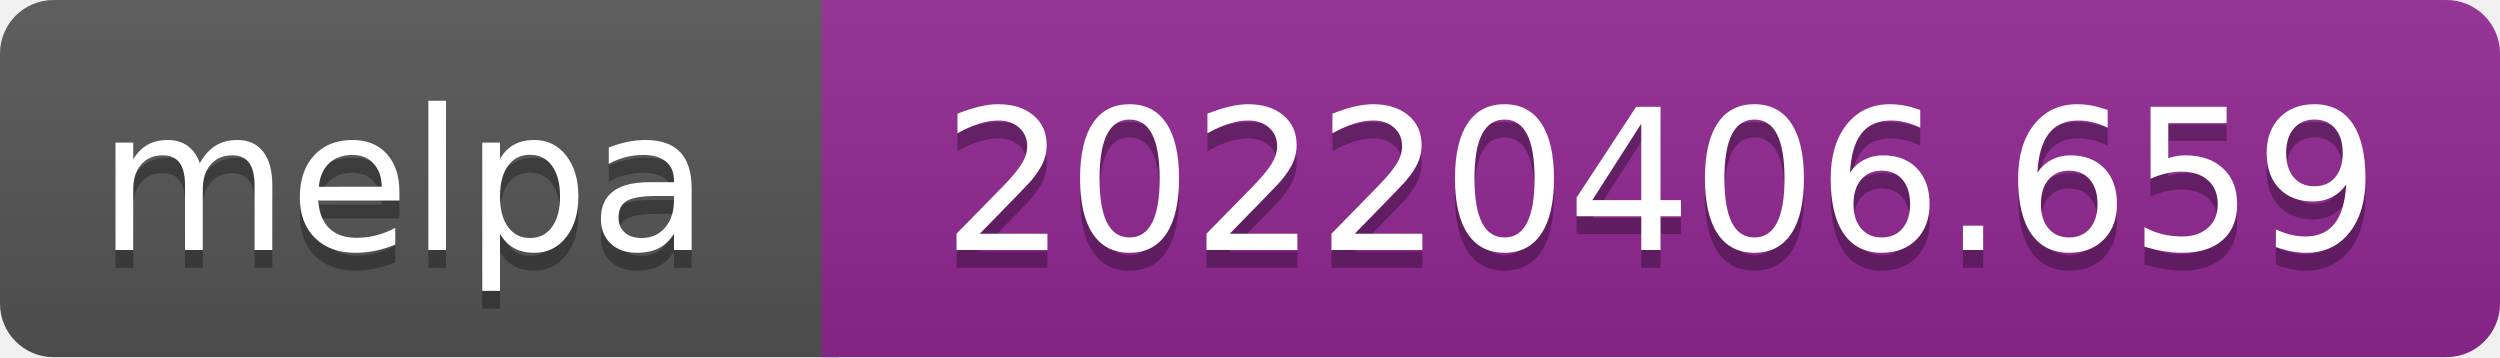
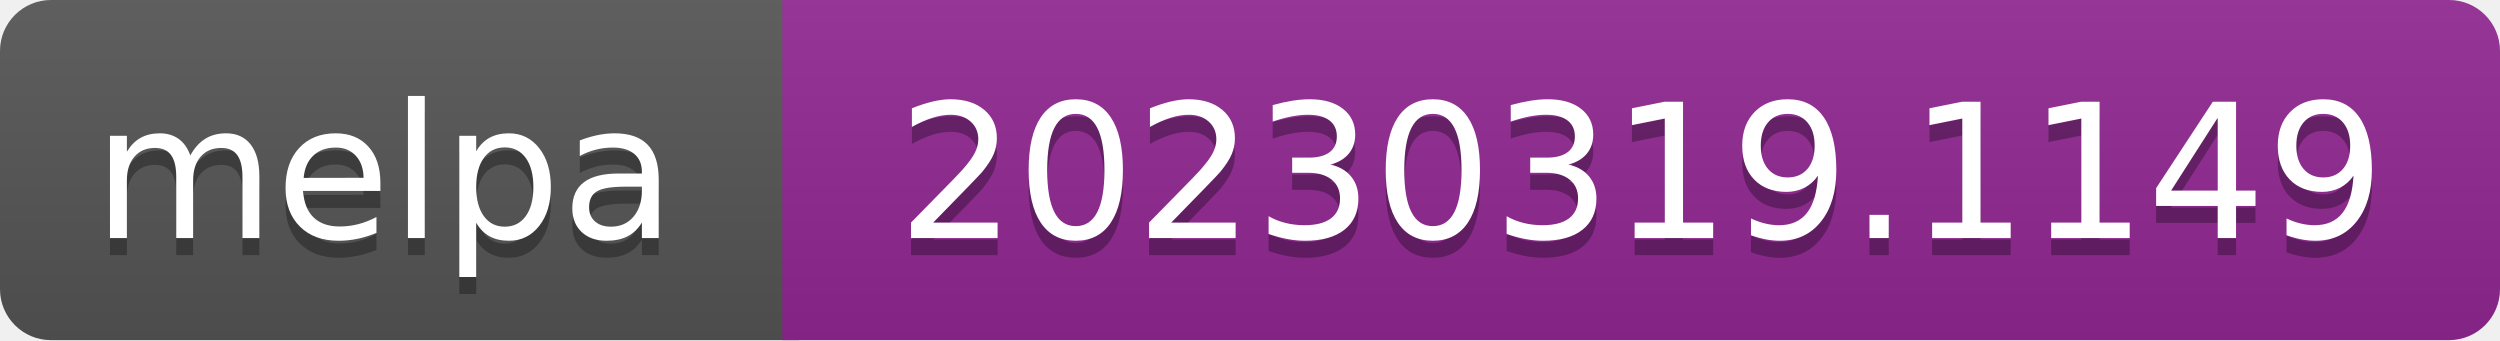
- <svg xmlns="http://www.w3.org/2000/svg" width="140" height="20" role="img" aria-label="melpa: 20220406.659">
+ <svg xmlns="http://www.w3.org/2000/svg" width="147" height="20" role="img" aria-label="melpa: 20230319.1149">
  <linearGradient id="s" x2="0" y2="100%">
    <stop offset="0" stop-color="#bbb" stop-opacity=".1" />
    <stop offset="1" stop-opacity=".1" />
  </linearGradient>
  <clipPath id="r">
-     <rect width="140" height="20" rx="3" fill="#fff" />
+     <rect width="147" height="20" rx="3" fill="#fff" />
  </clipPath>
  <g clip-path="url(#r)">
    <rect width="47" height="20" fill="#555" />
-     <rect x="46" width="140" height="20" fill="#922793" />
-     <rect width="140" height="20" fill="url(#s)" />
+     <rect x="46" width="147" height="20" fill="#922793" />
+     <rect width="147" height="20" fill="url(#s)" />
  </g>
  <g fill="#fff" text-anchor="middle" font-family="Verdana,Geneva,DejaVu Sans,sans-serif" font-size="110" text-rendering="geometricPrecision">
    <text aria-hidden="true" x="226" y="150" fill="#010101" fill-opacity=".3" transform="scale(.1)" textLength="343">melpa</text>
    <text x="226" y="140" transform="scale(.1)" fill="#fff" textLength="343">melpa</text>
-     <text aria-hidden="true" x="930" y="150" fill="#010101" fill-opacity=".3" transform="scale(.1)" textLength="805">20220406.659</text>
-     <text x="930" y="140" transform="scale(.1)" fill="#fff" textLength="805">20220406.659</text>
+     <text aria-hidden="true" x="965" y="150" fill="#010101" fill-opacity=".3" transform="scale(.1)" textLength="875">20230319.1149</text>
+     <text x="965" y="140" transform="scale(.1)" fill="#fff" textLength="875">20230319.1149</text>
  </g>
</svg>
